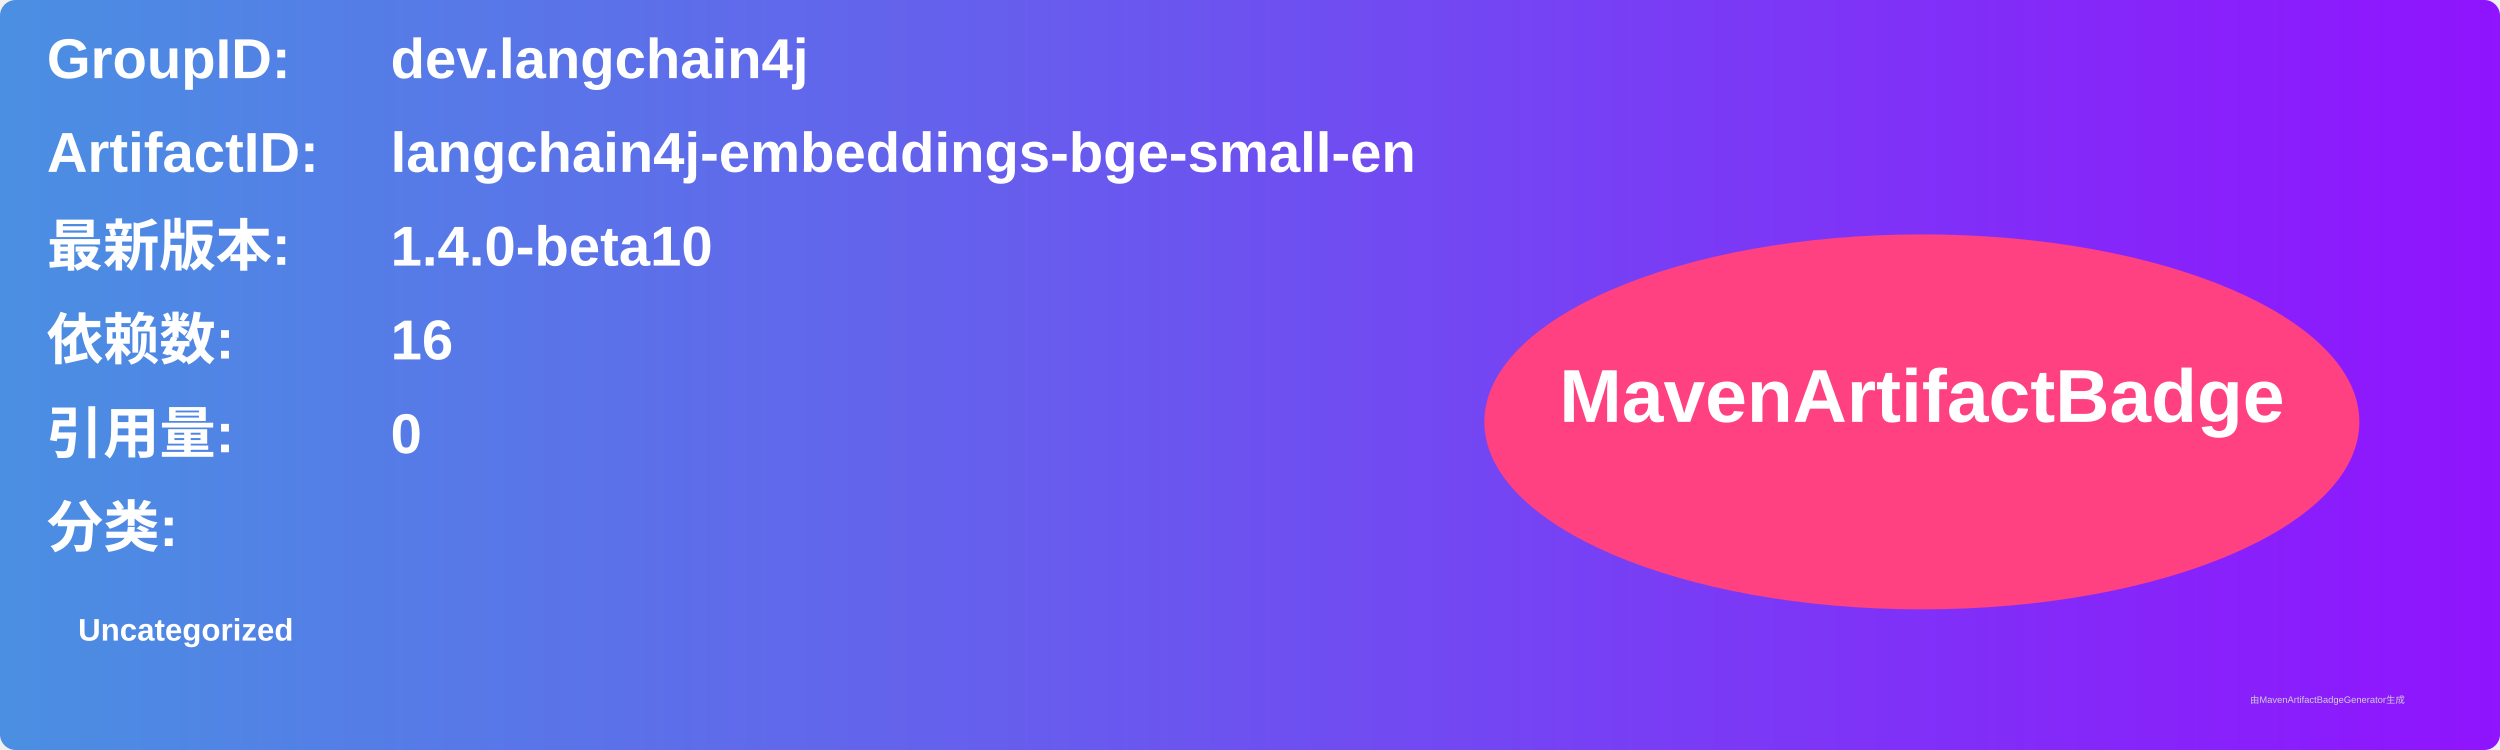
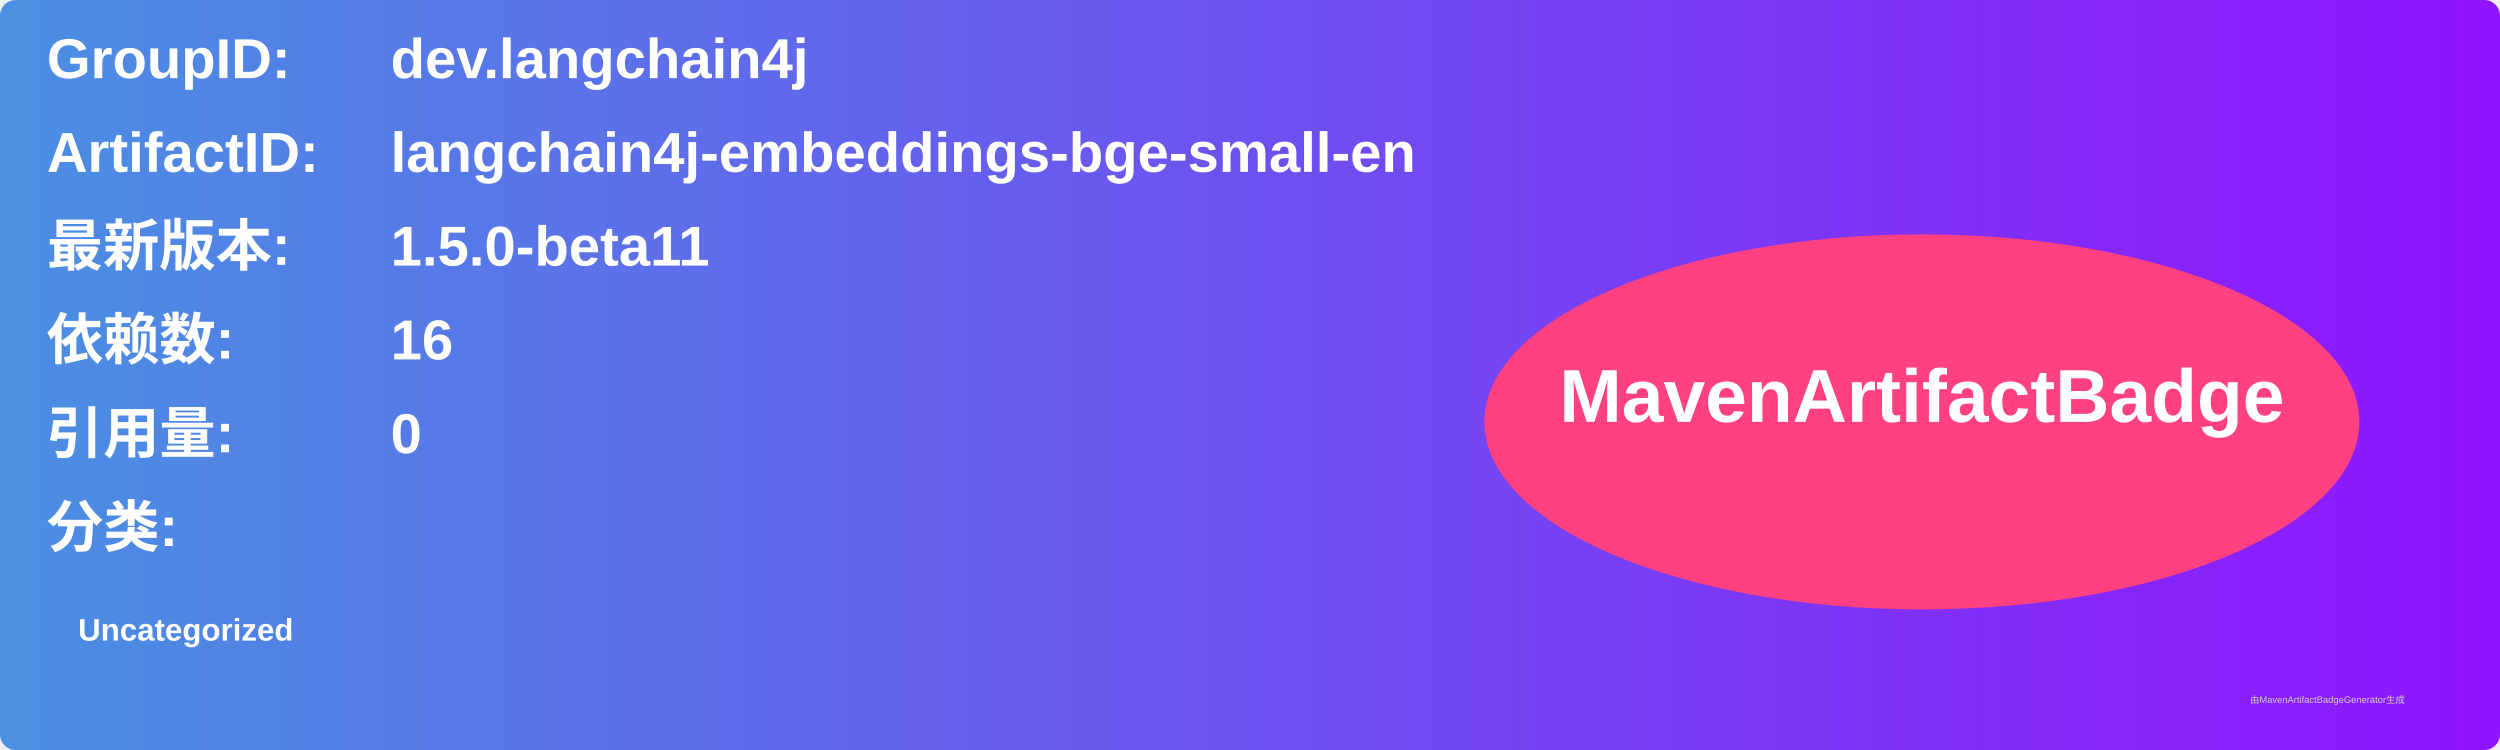
<svg xmlns="http://www.w3.org/2000/svg" width="800" height="240" viewBox="0 0 800 240">
  <linearGradient id="grad" x1="0%" y1="0%" x2="100%" y2="0%">
    <stop offset="0%" stop-color="#4a90e2" />
    <stop offset="100%" stop-color="#9013fe" />
  </linearGradient>
  <rect width="100%" height="100%" rx="5" ry="5" fill="url(#grad)" />
  <g transform="translate(15, 15)">
    <text x="0" y="10" font-family="Arial" font-size="18" fill="white" font-weight="bold" width="260">GroupID:</text>
    <text x="110" y="10" font-family="Arial" font-size="18" fill="white" font-weight="bold" width="460">dev.langchain4j</text>
    <text x="0" y="40" font-family="Arial" font-size="18" fill="white" font-weight="bold" width="260">ArtifactID:</text>
    <text x="110" y="40" font-family="Arial" font-size="18" fill="white" font-weight="bold" width="460">langchain4j-embeddings-bge-small-en</text>
    <text x="0" y="70" font-family="Arial" font-size="18" fill="white" font-weight="bold">最新版本:</text>
    <text x="110" y="70" font-family="Arial" font-size="18" fill="white" font-weight="bold">
-       <tspan font-weight="bold">1.4.0-beta10</tspan>
+       <tspan font-weight="bold">1.5.0-beta11</tspan>
    </text>
    <text x="0" y="100" font-family="Arial" font-size="18" fill="white" font-weight="bold">依赖数: </text>
    <text x="110" y="100" font-family="Arial" font-size="18" fill="white">
      <tspan font-weight="bold">16</tspan>
    </text>
    <text x="0" y="130" font-family="Arial" font-size="18" fill="white" font-weight="bold">引用量: </text>
    <text x="110" y="130" font-family="Arial" font-size="18" fill="white">
      <tspan font-weight="bold">0</tspan>
    </text>
    <text x="0" y="160" font-family="Arial" font-size="18" fill="white" font-weight="bold">分类:</text>
    <text x="10" y="190" font-family="Arial" font-size="10" fill="white">
      <tspan font-weight="bold">Uncategorized</tspan>
    </text>
    <ellipse cx="600" cy="120" rx="140" ry="60" fill="#ff4081" />
    <text x="600" y="120" text-anchor="middle" font-family="Arial" font-size="24" fill="white" font-weight="bold">MavenArtifactBadge</text>
  </g>
  <text x="720" y="225" font-family="Arial" font-size="3" fill="#d0d0d0">由MavenArtifactBadgeGenerator生成</text>
</svg>
